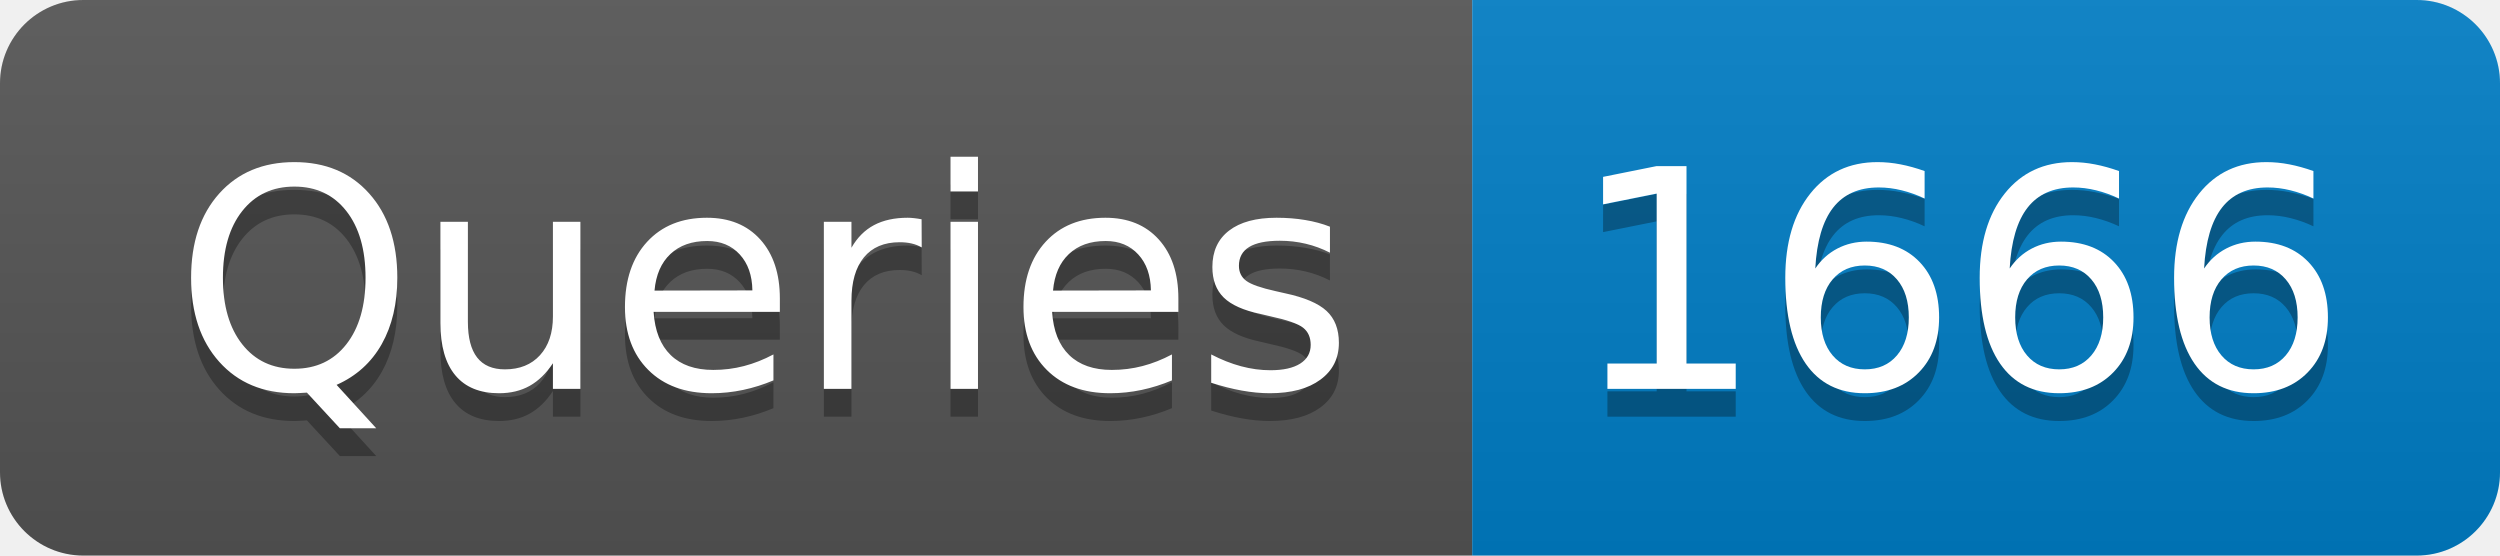
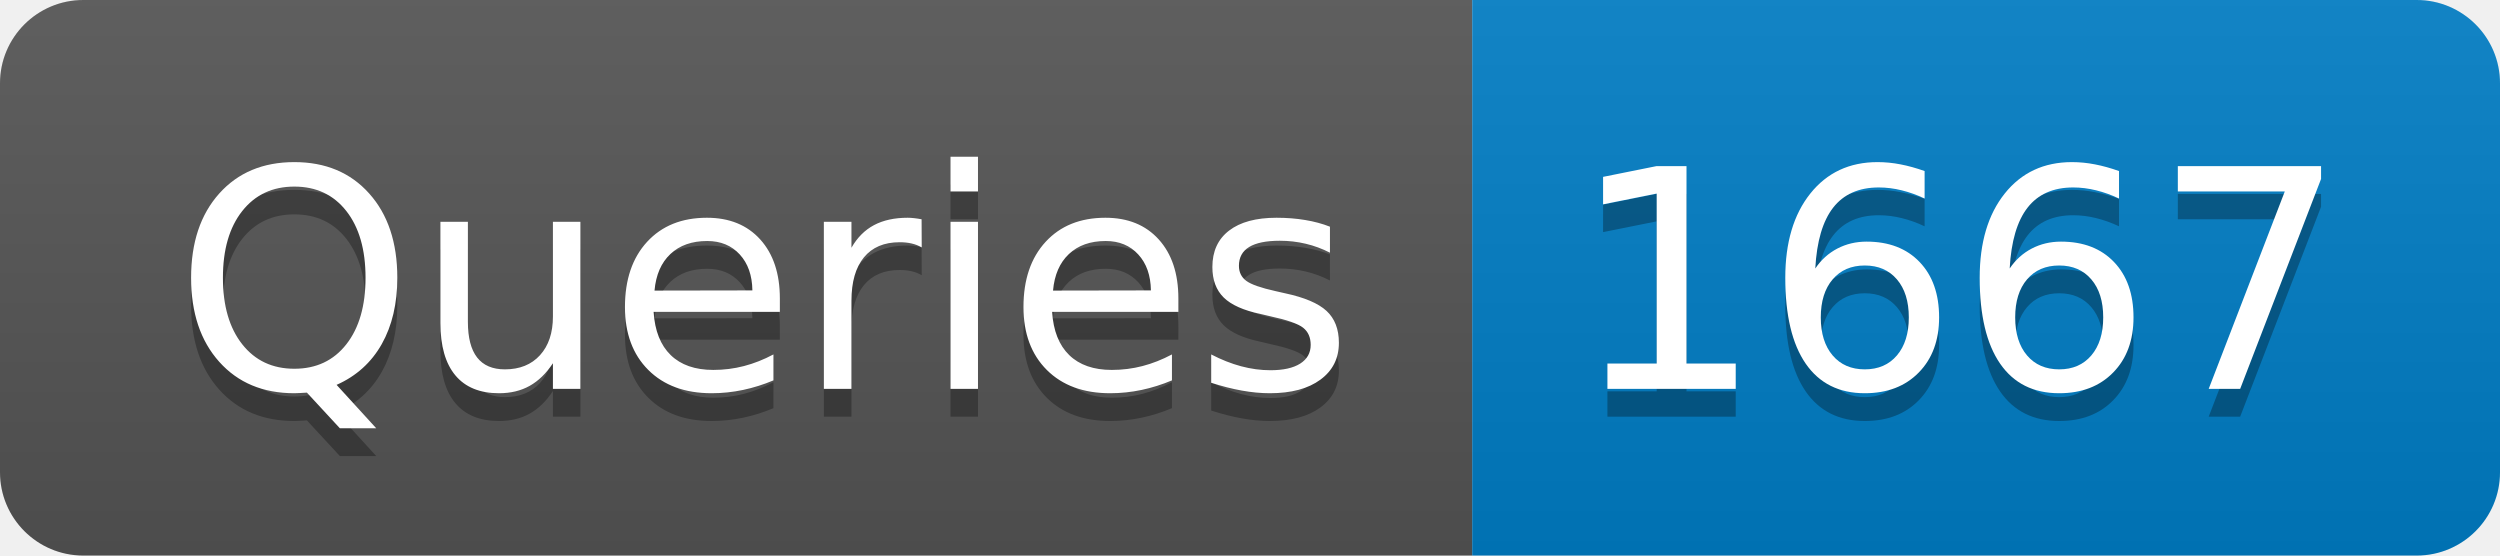
- <svg xmlns="http://www.w3.org/2000/svg" width="90" height="20" role="img" aria-label="Queries: 1666">
+ <svg xmlns="http://www.w3.org/2000/svg" width="90" height="20" role="img" aria-label="Queries: 1667">
  <linearGradient id="s" x2="0" y2="100%">
    <stop offset="0" stop-color="#bbb" stop-opacity=".1" />
    <stop offset="1" stop-opacity=".1" />
  </linearGradient>
  <clipPath id="r">
    <rect width="90" height="20" rx="3" fill="#fff" />
  </clipPath>
  <g clip-path="url(#r)">
    <rect width="53" height="20" fill="#555" />
    <rect x="53" width="37" height="20" fill="#007ec6" />
    <rect width="90" height="20" fill="url(#s)" />
  </g>
  <g fill="#fff" text-anchor="middle" font-family="Verdana,Geneva,DejaVu Sans,sans-serif" text-rendering="geometricPrecision" font-size="110">
    <text aria-hidden="true" x="275" y="150" fill="#010101" fill-opacity=".3" transform="scale(.1)" textLength="430">Queries</text>
    <text x="275" y="140" transform="scale(.1)" fill="#fff" textLength="430">Queries</text>
-     <text aria-hidden="true" x="705" y="150" fill="#010101" fill-opacity=".3" transform="scale(.1)" textLength="270">1666</text>
-     <text x="705" y="140" transform="scale(.1)" fill="#fff" textLength="270">1666</text>
+     <text aria-hidden="true" x="705" y="150" fill="#010101" fill-opacity=".3" transform="scale(.1)" textLength="270">1667</text>
+     <text x="705" y="140" transform="scale(.1)" fill="#fff" textLength="270">1667</text>
  </g>
</svg>
